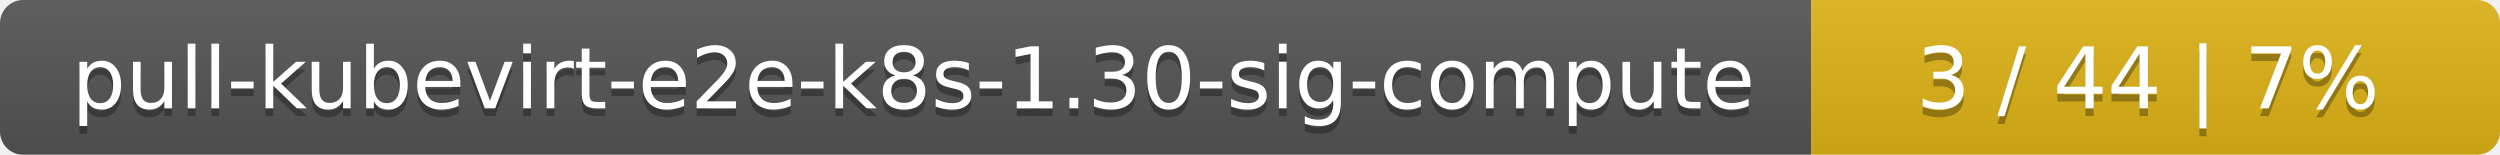
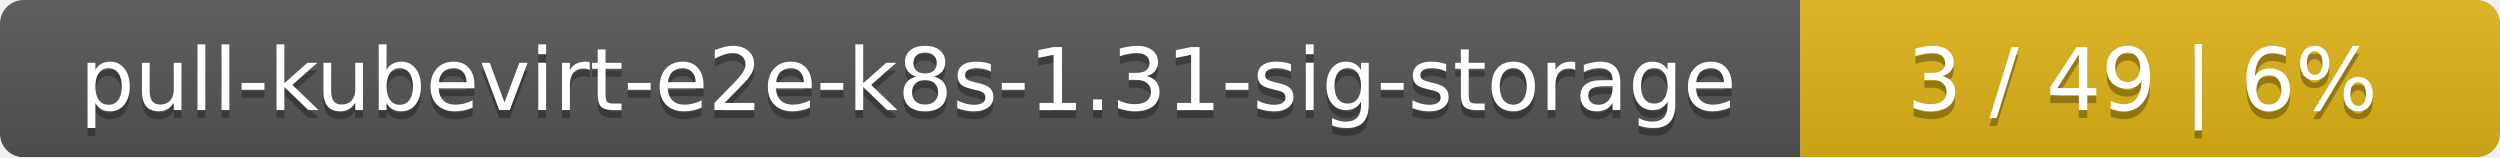
- <svg xmlns="http://www.w3.org/2000/svg" width="323" height="20">
+ <svg xmlns="http://www.w3.org/2000/svg" width="318" height="20">
  <linearGradient id="smooth" x2="0" y2="100%">
    <stop offset="0" stop-color="#bbb" stop-opacity=".1" />
    <stop offset="1" stop-opacity=".1" />
  </linearGradient>
  <mask id="round">
-     <rect width="323" height="20" rx="3" fill="#fff" />
+     <rect width="318" height="20" rx="3" fill="#fff" />
  </mask>
  <g mask="url(#round)">
-     <rect width="234" height="20" fill="#555" />
-     <rect x="234" width="89" height="20" fill="#dfb317" />
-     <rect width="323" height="20" fill="url(#smooth)" />
+     <rect width="229" height="20" fill="#555" />
+     <rect x="229" width="89" height="20" fill="#dfb317" />
+     <rect width="318" height="20" fill="url(#smooth)" />
  </g>
  <g fill="#fff" text-anchor="middle" font-family="DejaVu Sans,Verdana,Geneva,sans-serif" font-size="11">
-     <text x="118" y="15" fill="#010101" fill-opacity=".3">pull-kubevirt-e2e-k8s-1.30-sig-compute</text>
-     <text x="118" y="14">pull-kubevirt-e2e-k8s-1.30-sig-compute</text>
-     <text x="277.5" y="15" fill="#010101" fill-opacity=".3">3 / 44    |    7%</text>
-     <text x="277.5" y="14">3 / 44    |    7%</text>
+     <text x="115.5" y="15" fill="#010101" fill-opacity=".3">pull-kubevirt-e2e-k8s-1.31-sig-storage</text>
+     <text x="115.5" y="14">pull-kubevirt-e2e-k8s-1.31-sig-storage</text>
+     <text x="272.5" y="15" fill="#010101" fill-opacity=".3">3 / 49    |    6%</text>
+     <text x="272.5" y="14">3 / 49    |    6%</text>
  </g>
</svg>
